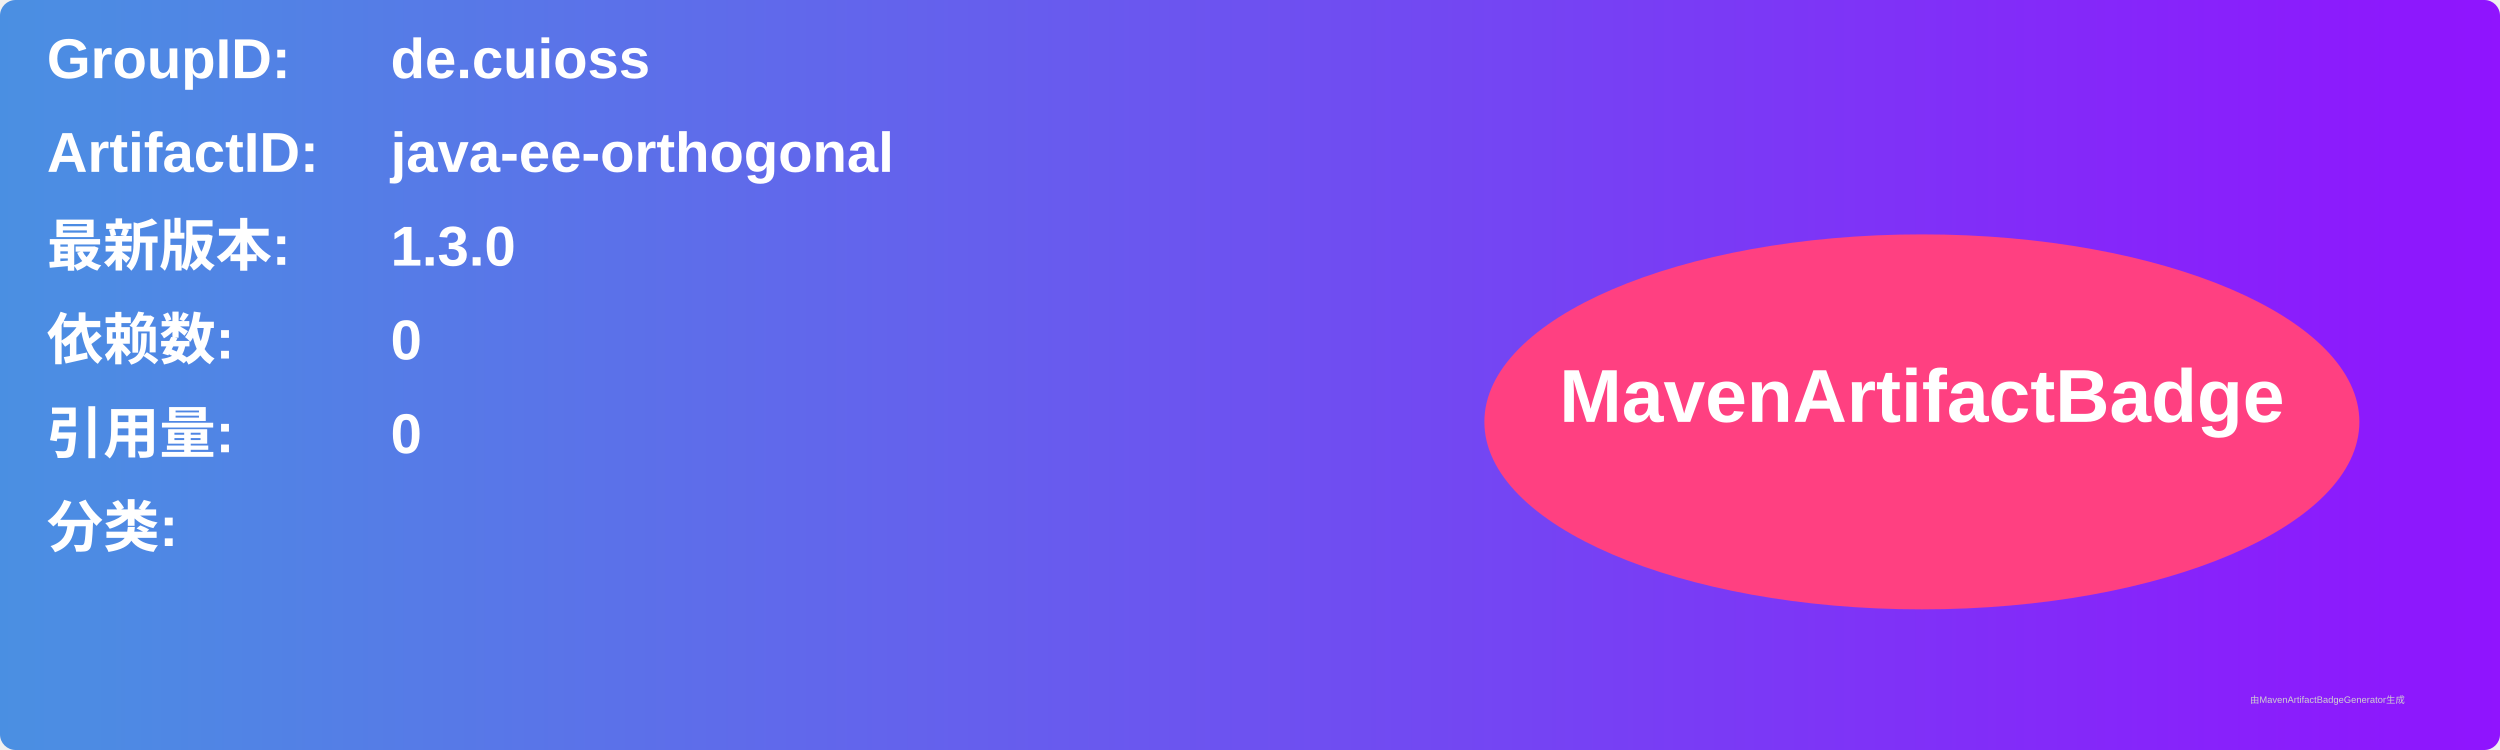
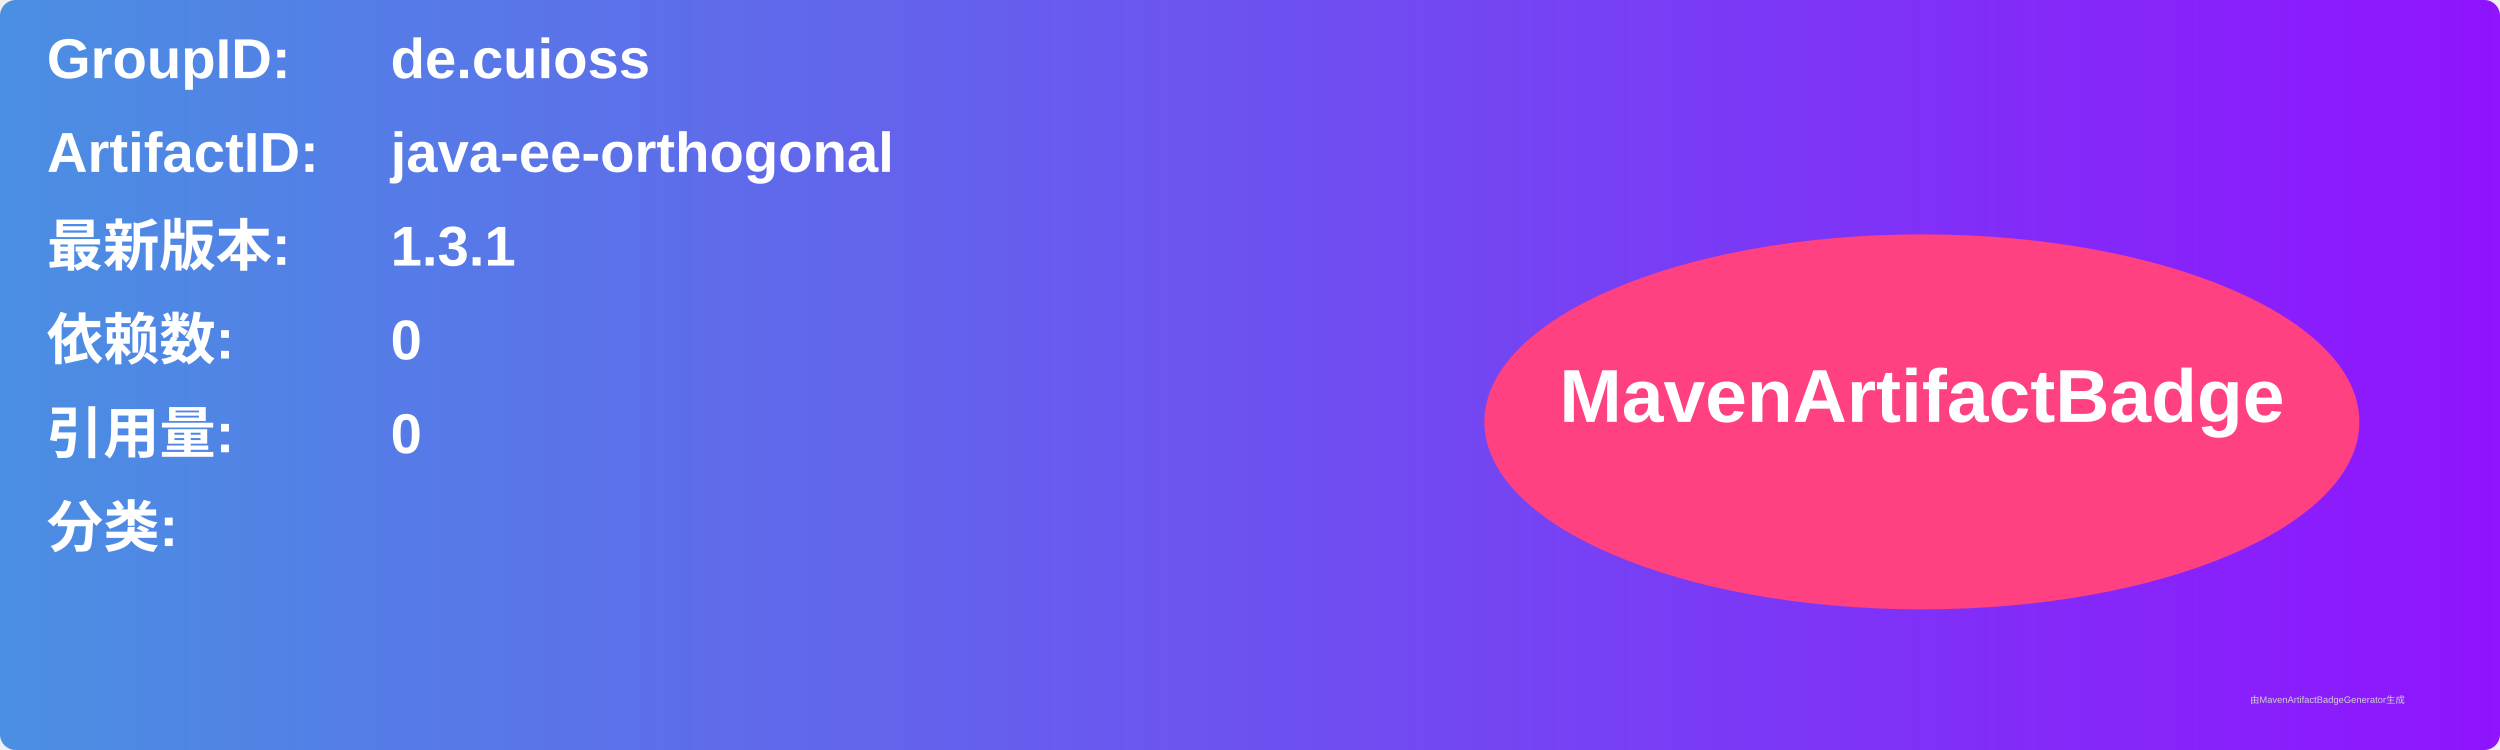
<svg xmlns="http://www.w3.org/2000/svg" width="800" height="240" viewBox="0 0 800 240">
  <linearGradient id="grad" x1="0%" y1="0%" x2="100%" y2="0%">
    <stop offset="0%" stop-color="#4a90e2" />
    <stop offset="100%" stop-color="#9013fe" />
  </linearGradient>
  <rect width="100%" height="100%" rx="5" ry="5" fill="url(#grad)" />
  <g transform="translate(15, 15)">
    <text x="0" y="10" font-family="Arial" font-size="18" fill="white" font-weight="bold" width="260">GroupID:</text>
    <text x="110" y="10" font-family="Arial" font-size="18" fill="white" font-weight="bold" width="460">de.cuioss</text>
    <text x="0" y="40" font-family="Arial" font-size="18" fill="white" font-weight="bold" width="260">ArtifactID:</text>
    <text x="110" y="40" font-family="Arial" font-size="18" fill="white" font-weight="bold" width="460">java-ee-orthogonal</text>
    <text x="0" y="70" font-family="Arial" font-size="18" fill="white" font-weight="bold">最新版本:</text>
    <text x="110" y="70" font-family="Arial" font-size="18" fill="white" font-weight="bold">
-       <tspan font-weight="bold">1.3.0</tspan>
+       <tspan font-weight="bold">1.3.1</tspan>
    </text>
    <text x="0" y="100" font-family="Arial" font-size="18" fill="white" font-weight="bold">依赖数: </text>
    <text x="110" y="100" font-family="Arial" font-size="18" fill="white">
      <tspan font-weight="bold">0</tspan>
    </text>
    <text x="0" y="130" font-family="Arial" font-size="18" fill="white" font-weight="bold">引用量: </text>
    <text x="110" y="130" font-family="Arial" font-size="18" fill="white">
      <tspan font-weight="bold">0</tspan>
    </text>
    <text x="0" y="160" font-family="Arial" font-size="18" fill="white" font-weight="bold">分类:</text>
    <text x="10" y="190" font-family="Arial" font-size="10" fill="white">
      <tspan font-weight="bold" />
    </text>
    <ellipse cx="600" cy="120" rx="140" ry="60" fill="#ff4081" />
    <text x="600" y="120" text-anchor="middle" font-family="Arial" font-size="24" fill="white" font-weight="bold">MavenArtifactBadge</text>
  </g>
  <text x="720" y="225" font-family="Arial" font-size="3" fill="#d0d0d0">由MavenArtifactBadgeGenerator生成</text>
</svg>
